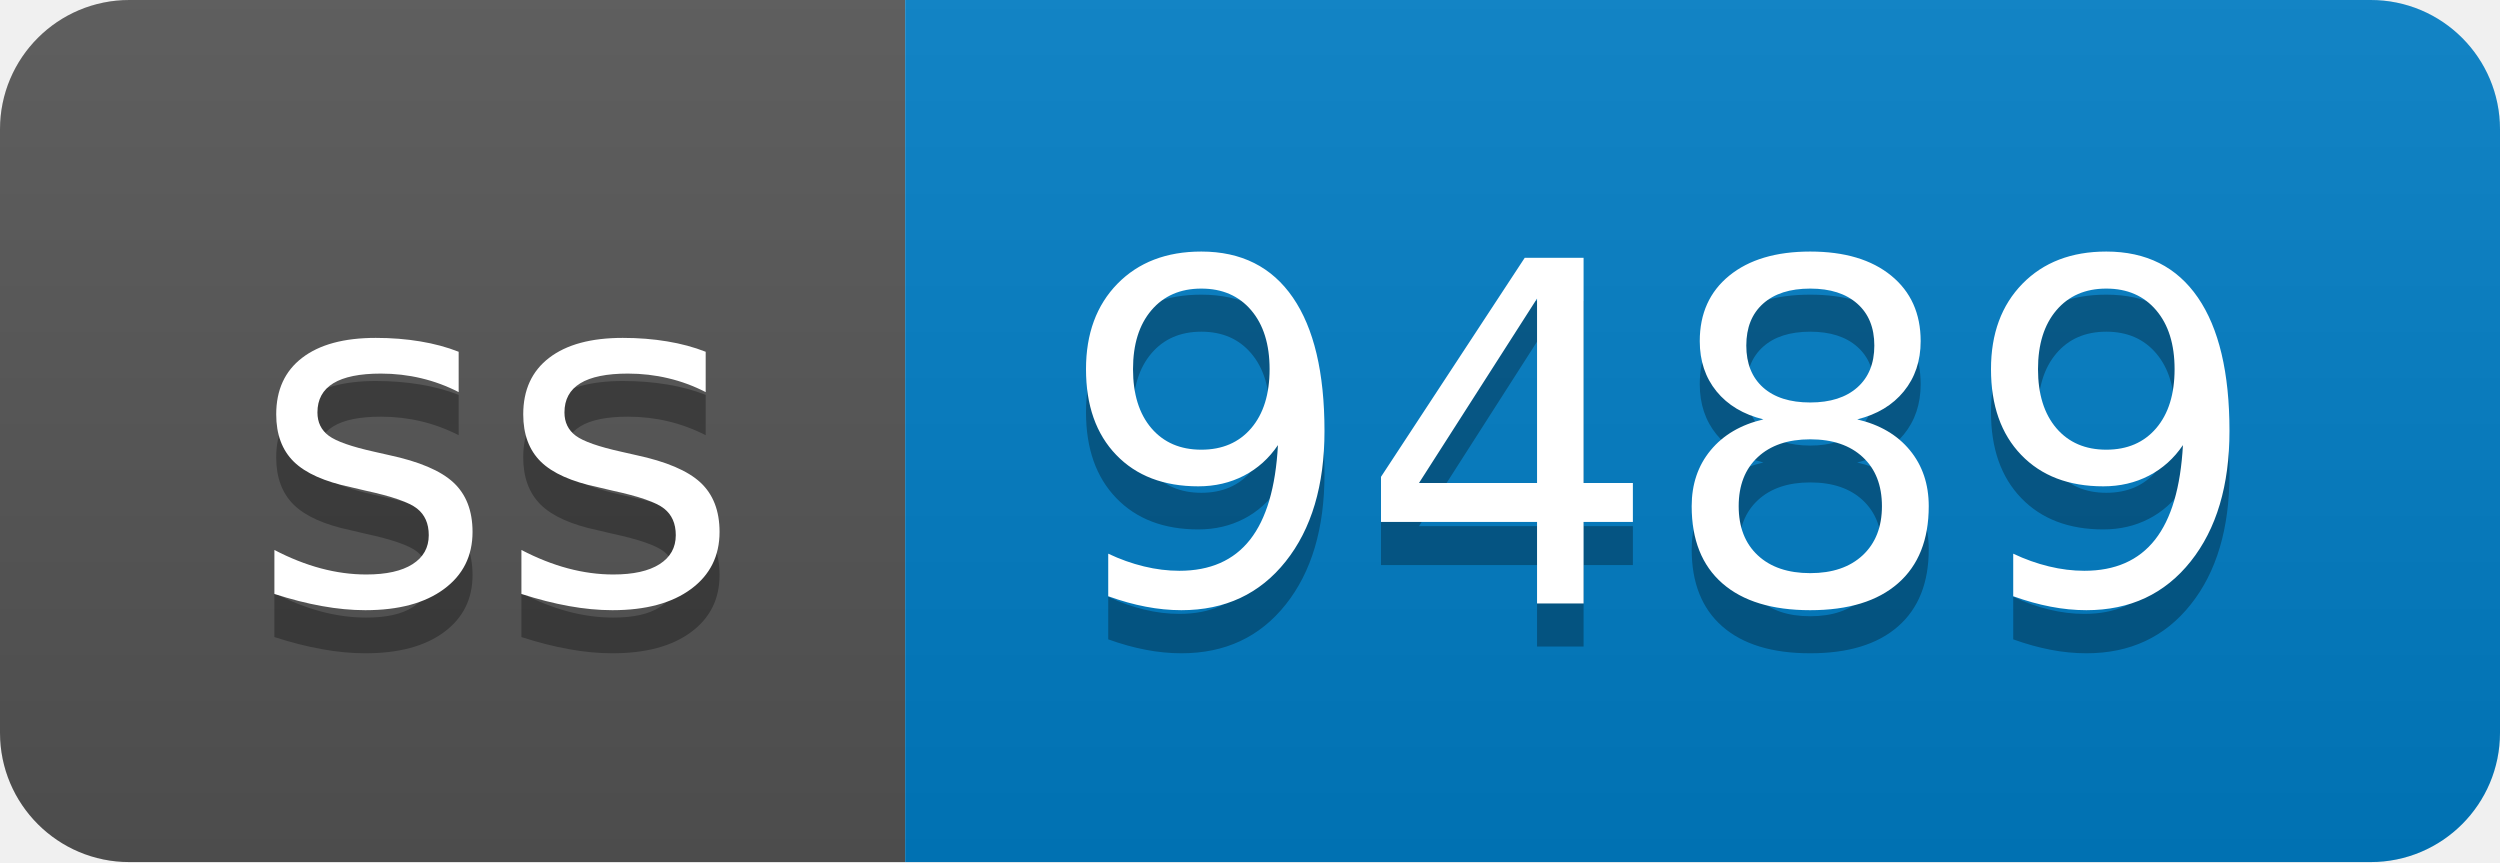
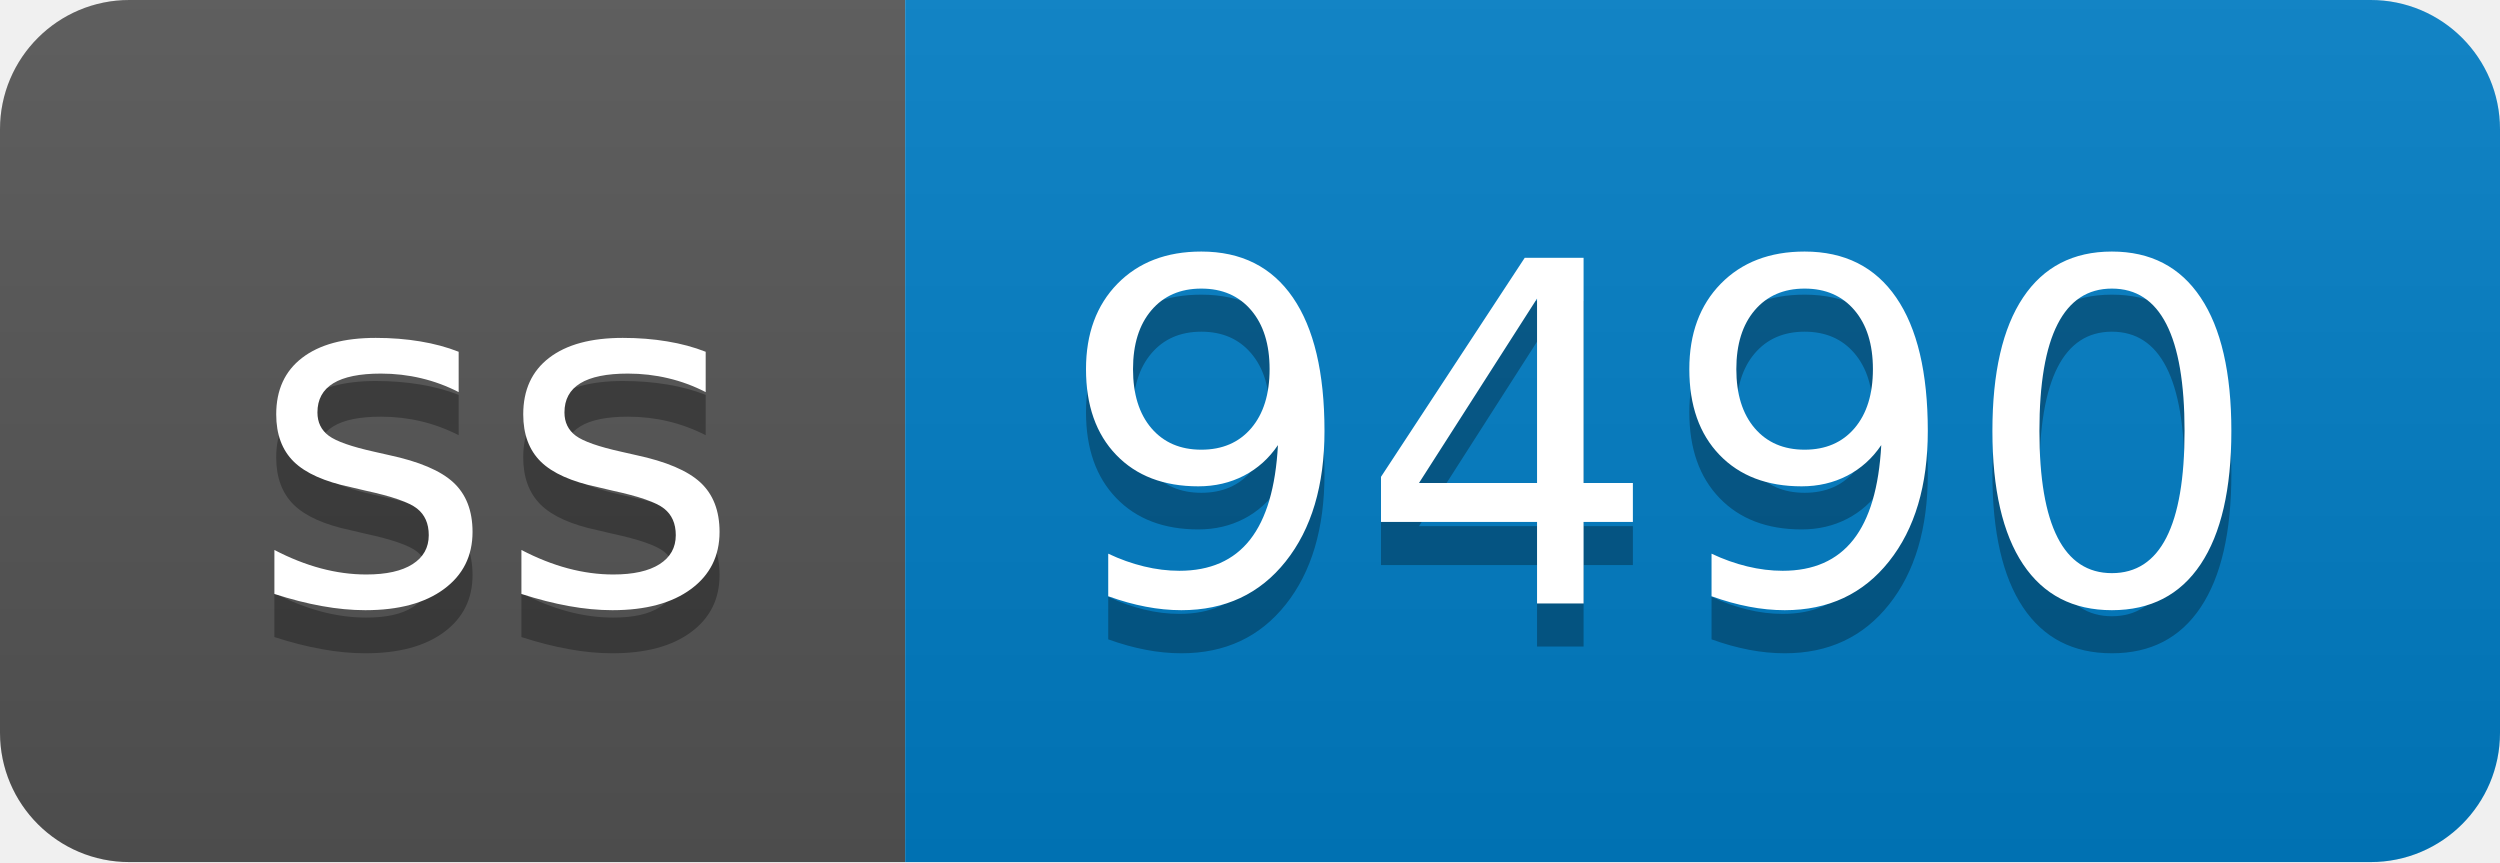
- <svg xmlns="http://www.w3.org/2000/svg" width="58" height="20" role="img" aria-label="ss: 9489">
+ <svg xmlns="http://www.w3.org/2000/svg" width="58" height="20" role="img" aria-label="ss: 9490">
  <linearGradient id="s" x2="0" y2="100%">
    <stop offset="0" stop-color="#bbb" stop-opacity=".1" />
    <stop offset="1" stop-opacity=".1" />
  </linearGradient>
  <clipPath id="r">
    <rect width="58" height="20" rx="3" fill="#fff" />
  </clipPath>
  <g clip-path="url(#r)">
    <rect width="21" height="20" fill="#555" />
    <rect x="21" width="37" height="20" fill="#007ec6" />
    <rect width="58" height="20" fill="url(#s)" />
  </g>
  <g fill="#fff" text-anchor="middle" font-family="Verdana,Geneva,DejaVu Sans,sans-serif" text-rendering="geometricPrecision" font-size="110">
    <text aria-hidden="true" x="115" y="150" fill="#010101" fill-opacity=".3" transform="scale(.1)" textLength="110">ss</text>
    <text x="115" y="140" transform="scale(.1)" fill="#fff" textLength="110">ss</text>
-     <text aria-hidden="true" x="385" y="150" fill="#010101" fill-opacity=".3" transform="scale(.1)" textLength="270">9489</text>
-     <text x="385" y="140" transform="scale(.1)" fill="#fff" textLength="270">9489</text>
+     <text aria-hidden="true" x="385" y="150" fill="#010101" fill-opacity=".3" transform="scale(.1)" textLength="270">9490</text>
+     <text x="385" y="140" transform="scale(.1)" fill="#fff" textLength="270">9490</text>
  </g>
</svg>
